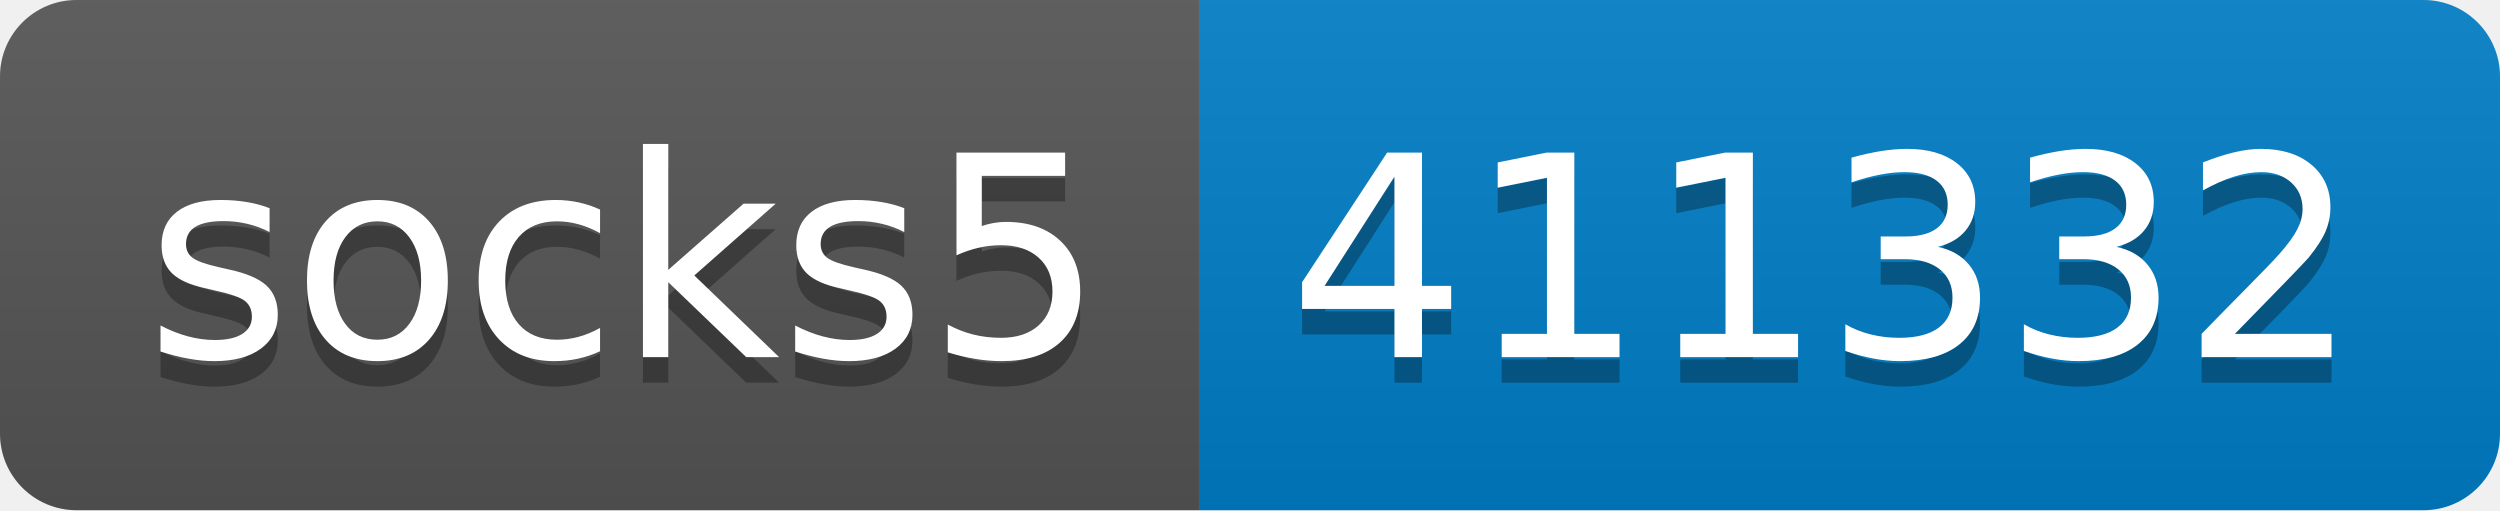
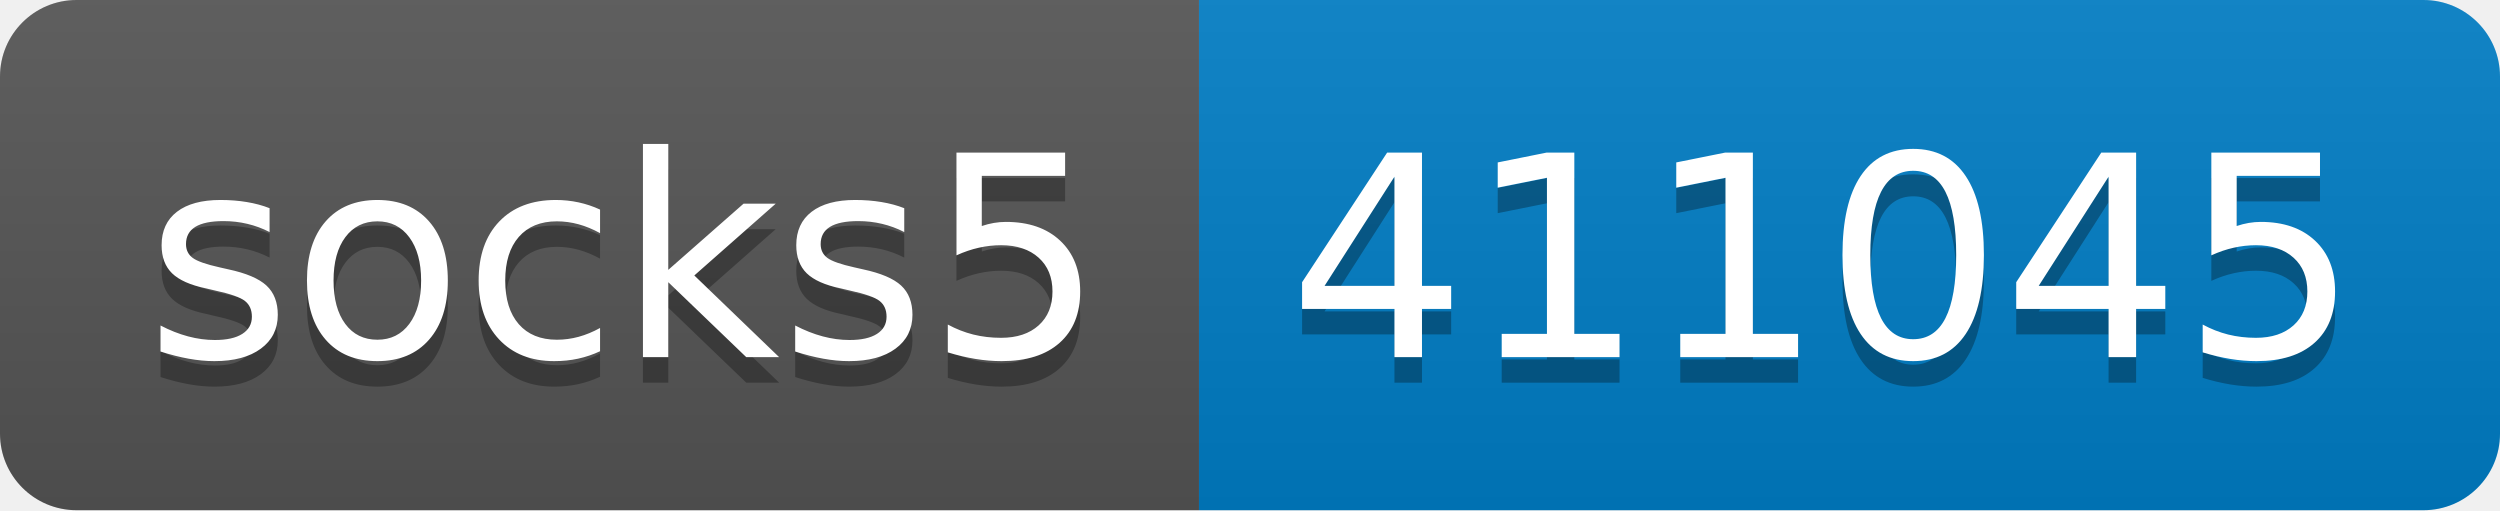
- <svg xmlns="http://www.w3.org/2000/svg" width="98" height="20" role="img" aria-label="socks5: 411332">
+ <svg xmlns="http://www.w3.org/2000/svg" width="98" height="20" role="img" aria-label="socks5: 411045">
  <linearGradient id="s" x2="0" y2="100%">
    <stop offset="0" stop-color="#bbb" stop-opacity=".1" />
    <stop offset="1" stop-opacity=".1" />
  </linearGradient>
  <clipPath id="r">
    <rect width="98" height="20" rx="3" fill="#fff" />
  </clipPath>
  <g clip-path="url(#r)">
    <rect width="47" height="20" fill="#555" />
    <rect x="47" width="51" height="20" fill="#007ec6" />
    <rect width="98" height="20" fill="url(#s)" />
  </g>
  <g fill="#fff" text-anchor="middle" font-family="Verdana,Geneva,DejaVu Sans,sans-serif" text-rendering="geometricPrecision" font-size="110">
    <text aria-hidden="true" x="245" y="150" fill="#010101" fill-opacity=".3" transform="scale(.1)" textLength="370">socks5</text>
    <text x="245" y="140" transform="scale(.1)" fill="#fff" textLength="370">socks5</text>
-     <text aria-hidden="true" x="715" y="150" fill="#010101" fill-opacity=".3" transform="scale(.1)" textLength="410">411332</text>
-     <text x="715" y="140" transform="scale(.1)" fill="#fff" textLength="410">411332</text>
+     <text aria-hidden="true" x="715" y="150" fill="#010101" fill-opacity=".3" transform="scale(.1)" textLength="410">411045</text>
+     <text x="715" y="140" transform="scale(.1)" fill="#fff" textLength="410">411045</text>
  </g>
</svg>
